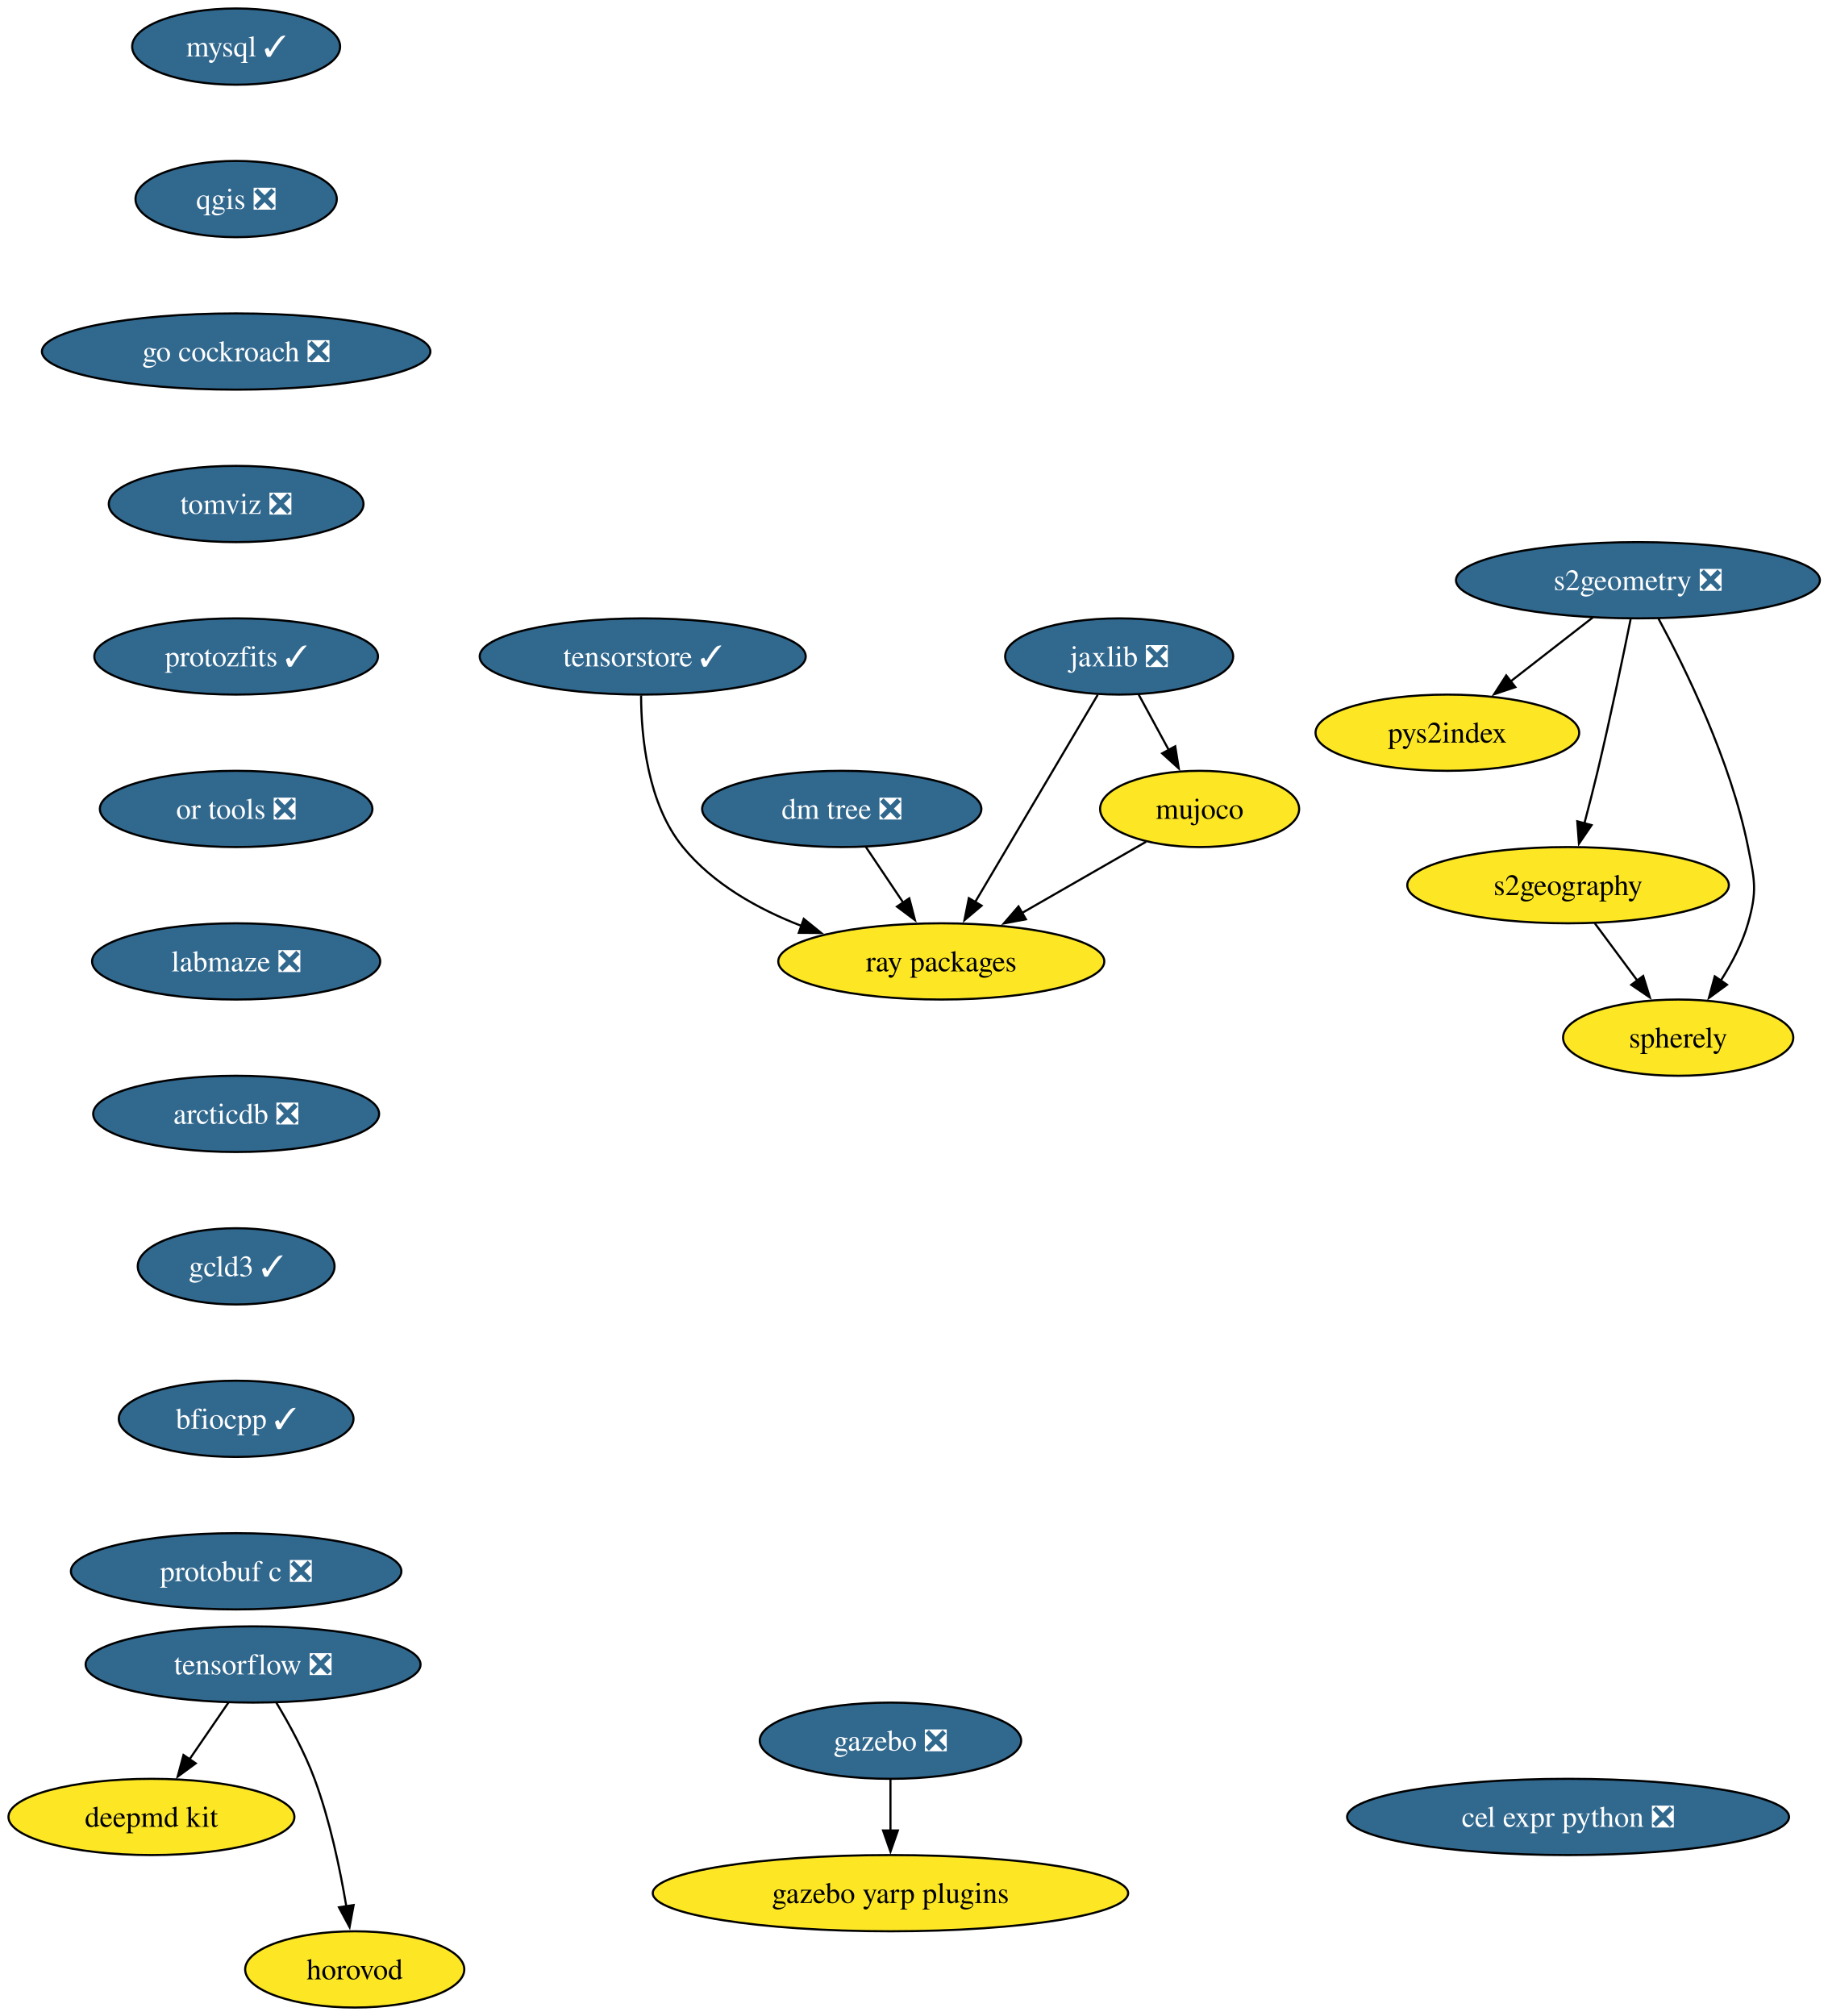
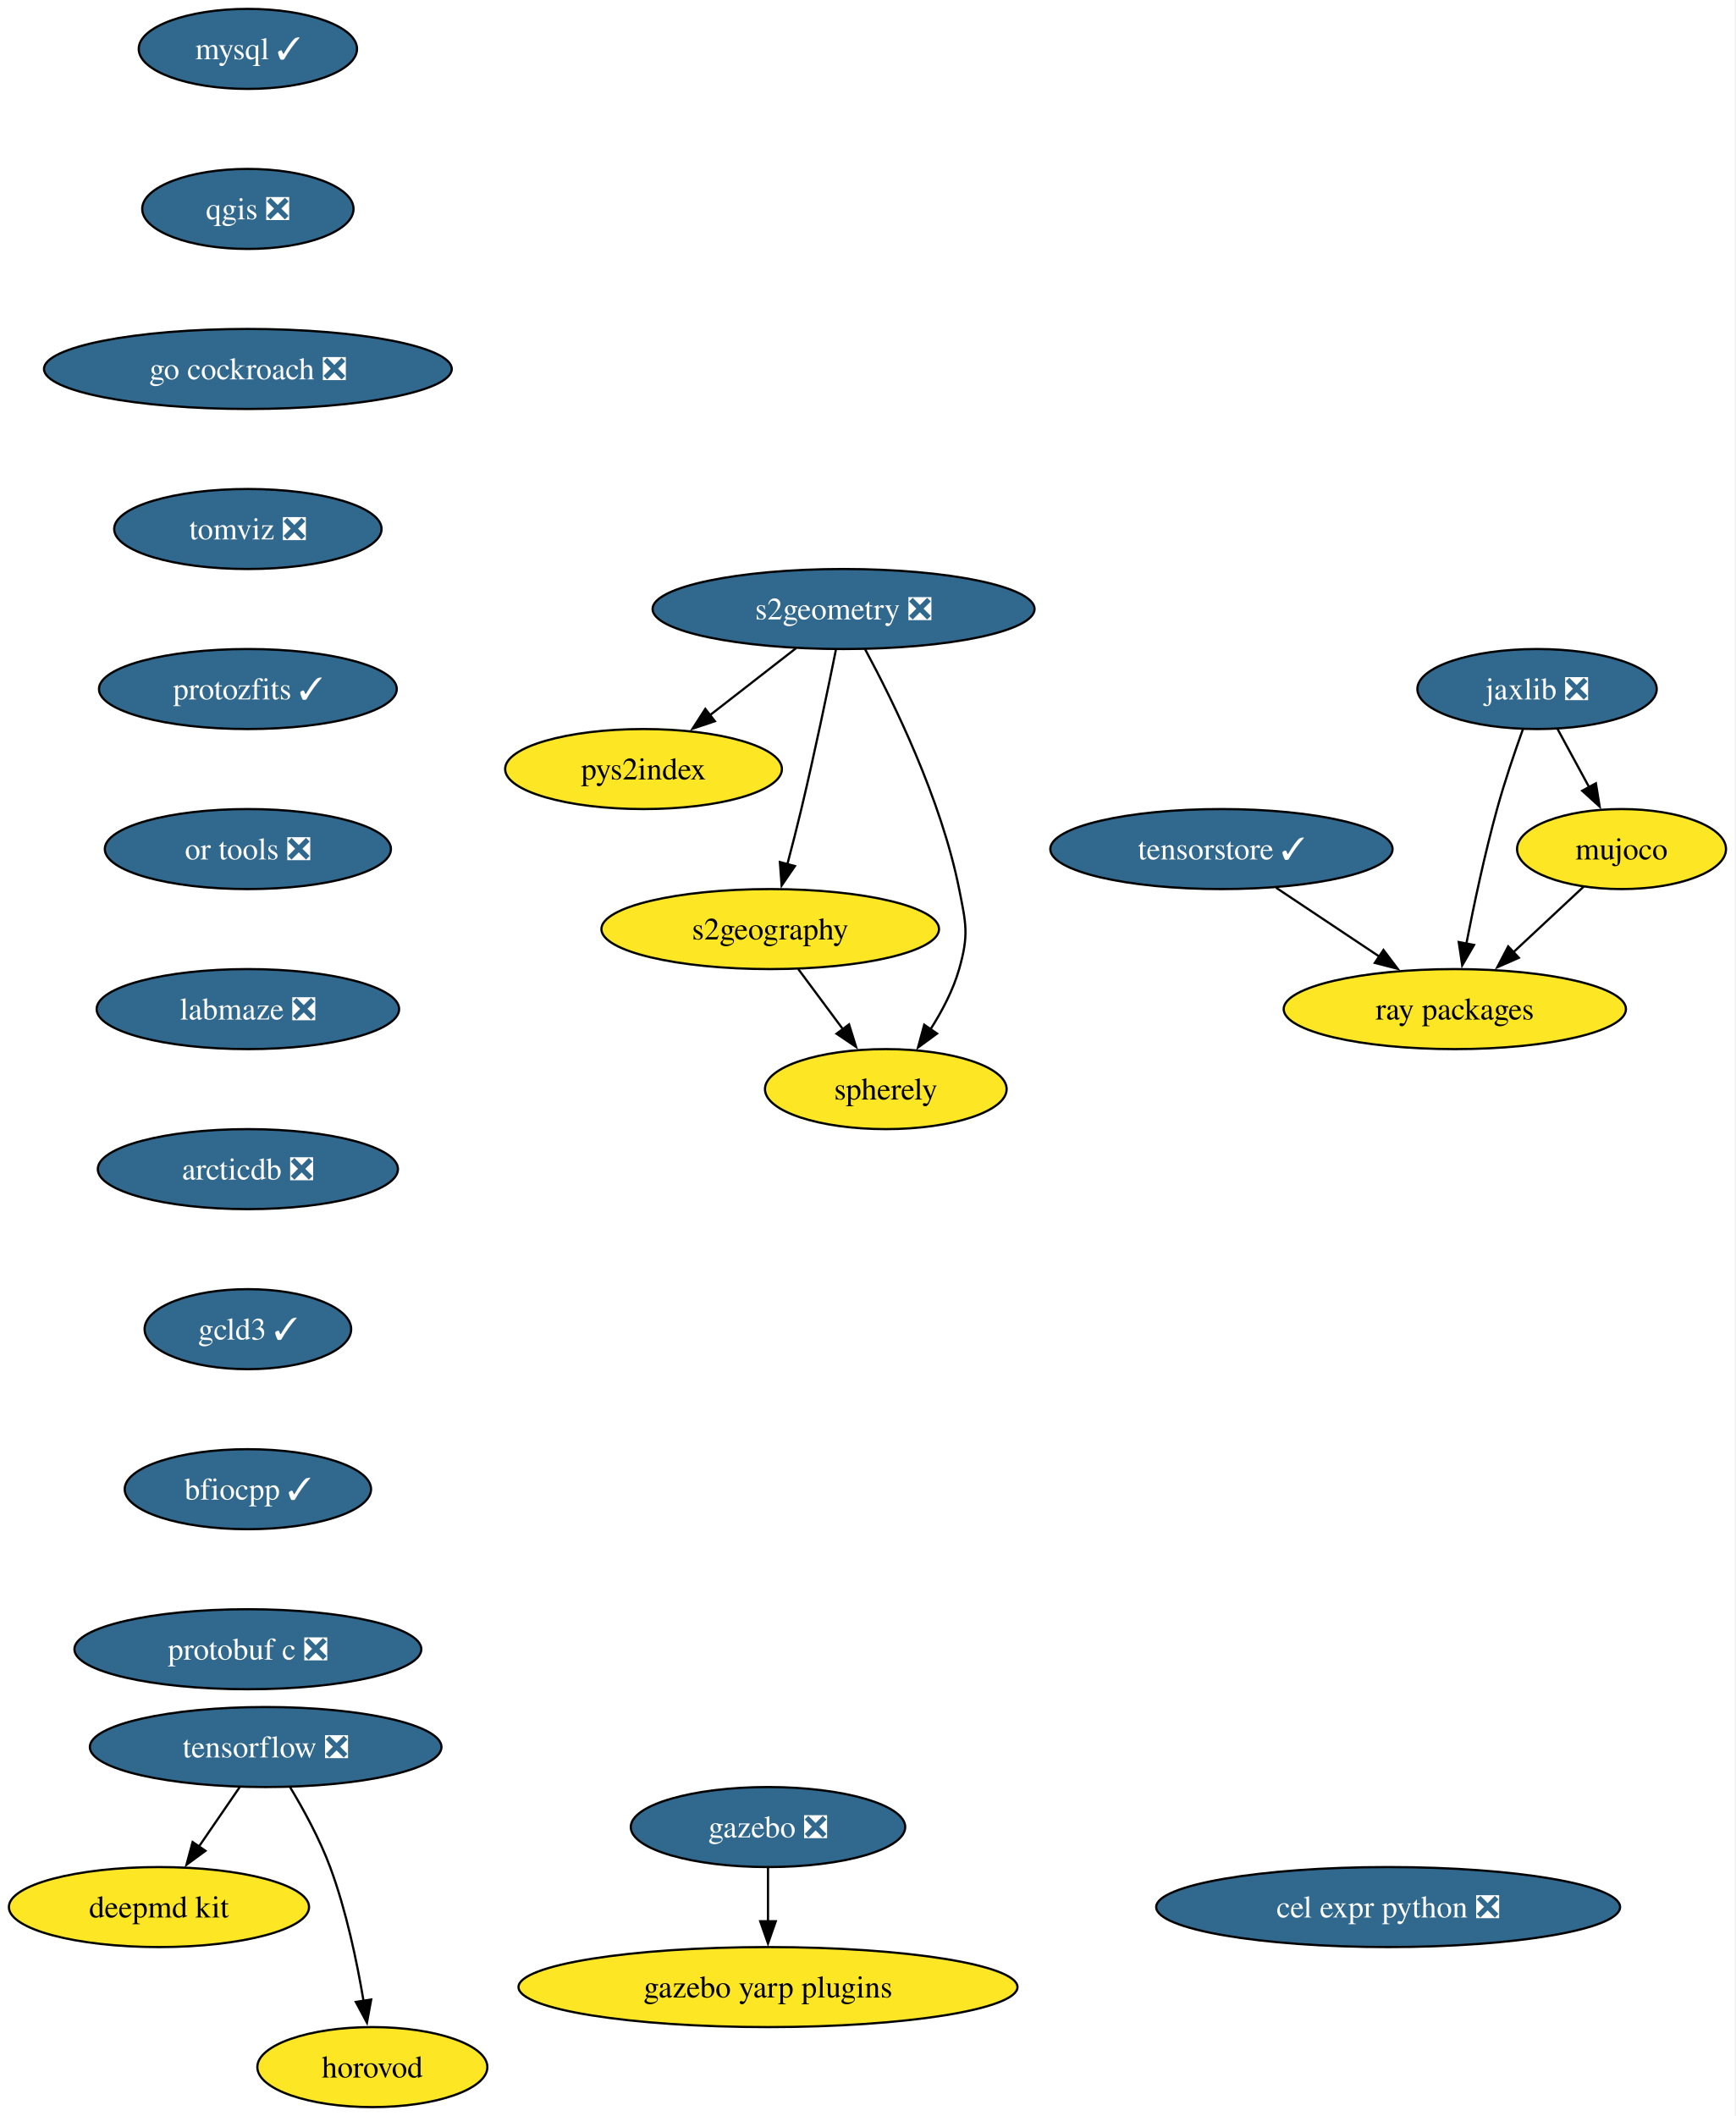
- <svg xmlns="http://www.w3.org/2000/svg" xmlns:xlink="http://www.w3.org/1999/xlink" width="863pt" height="952pt" viewBox="0.00 0.00 863.00 952.00">
+ <svg xmlns="http://www.w3.org/2000/svg" xmlns:xlink="http://www.w3.org/1999/xlink" width="781pt" height="952pt" viewBox="0.00 0.00 781.00 952.00">
  <g id="graph0" class="graph" transform="scale(1 1) rotate(0) translate(4 948)">
-     <polygon fill="white" stroke="none" points="-4,4 -4,-948 859.45,-948 859.45,4 -4,4" />
+     <polygon fill="white" stroke="none" points="-4,4 -4,-948 776.52,-948 776.52,4 -4,4" />
    <g id="node1" class="node">
      <g id="a_node1">
        <a xlink:href="https://github.com/conda-forge/mysql-feedstock/pull/124" xlink:title="mysql ✓">
          <ellipse fill="#31688e" stroke="black" cx="107.52" cy="-926" rx="49.1" ry="18" />
          <text xml:space="preserve" text-anchor="middle" x="107.52" y="-921.33" font-family="Times,serif" font-size="14.00" fill="white">mysql ✓</text>
        </a>
      </g>
    </g>
    <g id="node2" class="node">
      <g id="a_node2">
        <a xlink:href="https://github.com/conda-forge/qgis-feedstock/pull/601" xlink:title="qgis ❎">
          <ellipse fill="#31688e" stroke="black" cx="107.52" cy="-854" rx="47.53" ry="18" />
          <text xml:space="preserve" text-anchor="middle" x="107.52" y="-849.33" font-family="Times,serif" font-size="14.00" fill="white">qgis ❎</text>
        </a>
      </g>
    </g>
    <g id="node3" class="node">
      <g id="a_node3">
        <a xlink:href="https://github.com/conda-forge/go-cockroach-feedstock/pull/42" xlink:title="go cockroach ❎">
          <ellipse fill="#31688e" stroke="black" cx="107.52" cy="-782" rx="91.72" ry="18" />
          <text xml:space="preserve" text-anchor="middle" x="107.52" y="-777.33" font-family="Times,serif" font-size="14.00" fill="white">go cockroach ❎</text>
        </a>
      </g>
    </g>
    <g id="node12" class="node">
      <g id="a_node12">
        <a xlink:href="https://github.com/conda-forge/tomviz-feedstock/pull/109" xlink:title="tomviz ❎">
          <ellipse fill="#31688e" stroke="black" cx="107.52" cy="-710" rx="60.15" ry="18" />
          <text xml:space="preserve" text-anchor="middle" x="107.52" y="-705.33" font-family="Times,serif" font-size="14.00" fill="white">tomviz ❎</text>
        </a>
      </g>
    </g>
    <g id="node4" class="node">
      <g id="a_node4">
        <a xlink:href="https://github.com/conda-forge/tensorflow-feedstock/pull/494" xlink:title="tensorflow ❎">
          <ellipse fill="#31688e" stroke="black" cx="115.52" cy="-162" rx="79.09" ry="18" />
          <text xml:space="preserve" text-anchor="middle" x="115.52" y="-157.32" font-family="Times,serif" font-size="14.00" fill="white">tensorflow ❎</text>
        </a>
      </g>
    </g>
    <g id="node5" class="node">
      <g id="a_node5">
        <a xlink:href="https://github.com/conda-forge/deepmd-kit-feedstock" xlink:title="deepmd kit">
          <ellipse fill="#fde725" stroke="black" cx="67.52" cy="-90" rx="67.52" ry="18" />
          <text xml:space="preserve" text-anchor="middle" x="67.52" y="-85.33" font-family="Times,serif" font-size="14.00">deepmd kit</text>
        </a>
      </g>
    </g>
    <g id="edge3" class="edge">
      <path fill="none" stroke="black" d="M103.9,-144.05C98.36,-135.97 91.6,-126.12 85.42,-117.11" />
      <polygon fill="black" stroke="black" points="88.43,-115.31 79.89,-109.04 82.66,-119.26 88.43,-115.31" />
    </g>
    <g id="node6" class="node">
      <g id="a_node6">
        <a xlink:href="https://github.com/conda-forge/horovod-feedstock" xlink:title="horovod">
          <ellipse fill="#fde725" stroke="black" cx="163.52" cy="-18" rx="51.74" ry="18" />
          <text xml:space="preserve" text-anchor="middle" x="163.52" y="-13.32" font-family="Times,serif" font-size="14.00">horovod</text>
        </a>
      </g>
    </g>
    <g id="edge4" class="edge">
      <path fill="none" stroke="black" d="M126.51,-143.94C132.6,-133.84 139.85,-120.59 144.52,-108 151.76,-88.5 156.57,-65.53 159.55,-47.8" />
      <polygon fill="black" stroke="black" points="163,-48.4 161.08,-37.98 156.08,-47.32 163,-48.4" />
    </g>
    <g id="node7" class="node">
      <g id="a_node7">
        <a xlink:href="https://github.com/conda-forge/jaxlib-feedstock/pull/349" xlink:title="jaxlib ❎">
-           <ellipse fill="#31688e" stroke="black" cx="524.52" cy="-638" rx="53.84" ry="18" />
-           <text xml:space="preserve" text-anchor="middle" x="524.52" y="-633.33" font-family="Times,serif" font-size="14.00" fill="white">jaxlib ❎</text>
+           <ellipse fill="#31688e" stroke="black" cx="687.52" cy="-638" rx="53.84" ry="18" />
+           <text xml:space="preserve" text-anchor="middle" x="687.52" y="-633.33" font-family="Times,serif" font-size="14.00" fill="white">jaxlib ❎</text>
        </a>
      </g>
    </g>
    <g id="node8" class="node">
      <g id="a_node8">
        <a xlink:href="https://github.com/conda-forge/ray-packages-feedstock" xlink:title="ray packages">
-           <ellipse fill="#fde725" stroke="black" cx="440.52" cy="-494" rx="76.99" ry="18" />
-           <text xml:space="preserve" text-anchor="middle" x="440.52" y="-489.32" font-family="Times,serif" font-size="14.00">ray packages</text>
+           <ellipse fill="#fde725" stroke="black" cx="650.52" cy="-494" rx="76.99" ry="18" />
+           <text xml:space="preserve" text-anchor="middle" x="650.52" y="-489.32" font-family="Times,serif" font-size="14.00">ray packages</text>
        </a>
      </g>
    </g>
    <g id="edge5" class="edge">
-       <path fill="none" stroke="black" d="M514.39,-619.87C500.01,-595.56 473.54,-550.82 456.5,-522.01" />
-       <polygon fill="black" stroke="black" points="459.56,-520.32 451.46,-513.49 453.54,-523.88 459.56,-520.32" />
+       <path fill="none" stroke="black" d="M681.17,-619.97C677.46,-609.66 672.87,-596.18 669.52,-584 663.99,-563.95 659.13,-540.99 655.7,-523.41" />
+       <polygon fill="black" stroke="black" points="659.16,-522.86 653.85,-513.69 652.28,-524.17 659.16,-522.86" />
    </g>
    <g id="node9" class="node">
      <g id="a_node9">
        <a xlink:href="https://github.com/conda-forge/mujoco-feedstock" xlink:title="mujoco">
-           <ellipse fill="#fde725" stroke="black" cx="562.52" cy="-566" rx="47" ry="18" />
-           <text xml:space="preserve" text-anchor="middle" x="562.52" y="-561.33" font-family="Times,serif" font-size="14.00">mujoco</text>
+           <ellipse fill="#fde725" stroke="black" cx="725.52" cy="-566" rx="47" ry="18" />
+           <text xml:space="preserve" text-anchor="middle" x="725.52" y="-561.33" font-family="Times,serif" font-size="14.00">mujoco</text>
        </a>
      </g>
    </g>
    <g id="edge6" class="edge">
-       <path fill="none" stroke="black" d="M533.72,-620.05C538.01,-612.14 543.22,-602.54 548.03,-593.69" />
-       <polygon fill="black" stroke="black" points="550.99,-595.58 552.68,-585.12 544.83,-592.24 550.99,-595.58" />
+       <path fill="none" stroke="black" d="M696.72,-620.05C701.01,-612.14 706.22,-602.54 711.03,-593.69" />
+       <polygon fill="black" stroke="black" points="713.99,-595.58 715.68,-585.12 707.83,-592.24 713.99,-595.58" />
    </g>
    <g id="edge7" class="edge">
-       <path fill="none" stroke="black" d="M537.24,-550.5C520.32,-540.79 497.74,-527.83 478.65,-516.88" />
-       <polygon fill="black" stroke="black" points="480.48,-513.89 470.06,-511.95 476.99,-519.96 480.48,-513.89" />
+       <path fill="none" stroke="black" d="M708.5,-549.12C699.09,-540.33 687.19,-529.23 676.63,-519.37" />
+       <polygon fill="black" stroke="black" points="679.32,-517.09 669.62,-512.83 674.54,-522.21 679.32,-517.09" />
    </g>
    <g id="node10" class="node">
      <g id="a_node10">
        <a xlink:href="https://github.com/conda-forge/gazebo-feedstock/pull/267" xlink:title="gazebo ❎">
-           <ellipse fill="#31688e" stroke="black" cx="416.52" cy="-126" rx="61.73" ry="18" />
-           <text xml:space="preserve" text-anchor="middle" x="416.52" y="-121.33" font-family="Times,serif" font-size="14.00" fill="white">gazebo ❎</text>
+           <ellipse fill="#31688e" stroke="black" cx="341.52" cy="-126" rx="61.73" ry="18" />
+           <text xml:space="preserve" text-anchor="middle" x="341.52" y="-121.33" font-family="Times,serif" font-size="14.00" fill="white">gazebo ❎</text>
        </a>
      </g>
    </g>
    <g id="node11" class="node">
      <g id="a_node11">
        <a xlink:href="https://github.com/conda-forge/gazebo-yarp-plugins-feedstock" xlink:title="gazebo yarp plugins">
-           <ellipse fill="#fde725" stroke="black" cx="416.52" cy="-54" rx="112.24" ry="18" />
-           <text xml:space="preserve" text-anchor="middle" x="416.52" y="-49.33" font-family="Times,serif" font-size="14.00">gazebo yarp plugins</text>
+           <ellipse fill="#fde725" stroke="black" cx="341.52" cy="-54" rx="112.24" ry="18" />
+           <text xml:space="preserve" text-anchor="middle" x="341.52" y="-49.33" font-family="Times,serif" font-size="14.00">gazebo yarp plugins</text>
        </a>
      </g>
    </g>
    <g id="edge8" class="edge">
-       <path fill="none" stroke="black" d="M416.52,-107.7C416.52,-100.41 416.52,-91.73 416.52,-83.54" />
-       <polygon fill="black" stroke="black" points="420.02,-83.62 416.52,-73.62 413.02,-83.62 420.02,-83.62" />
-     </g>
-     <g id="node18" class="node">
-       <g id="a_node18">
+       <path fill="none" stroke="black" d="M341.52,-107.7C341.52,-100.41 341.52,-91.73 341.52,-83.54" />
+       <polygon fill="black" stroke="black" points="345.02,-83.62 341.52,-73.62 338.02,-83.62 345.02,-83.62" />
+     </g>
+     <g id="node17" class="node">
+       <g id="a_node17">
        <a xlink:href="https://github.com/conda-forge/protozfits-feedstock/pull/67" xlink:title="protozfits ✓">
          <ellipse fill="#31688e" stroke="black" cx="107.52" cy="-638" rx="66.99" ry="18" />
          <text xml:space="preserve" text-anchor="middle" x="107.52" y="-633.33" font-family="Times,serif" font-size="14.00" fill="white">protozfits ✓</text>
        </a>
      </g>
    </g>
    <g id="node13" class="node">
      <g id="a_node13">
        <a xlink:href="https://github.com/conda-forge/s2geometry-feedstock/pull/39" xlink:title="s2geometry ❎">
-           <ellipse fill="#31688e" stroke="black" cx="769.52" cy="-674" rx="85.93" ry="18" />
-           <text xml:space="preserve" text-anchor="middle" x="769.52" y="-669.33" font-family="Times,serif" font-size="14.00" fill="white">s2geometry ❎</text>
+           <ellipse fill="#31688e" stroke="black" cx="375.52" cy="-674" rx="85.93" ry="18" />
+           <text xml:space="preserve" text-anchor="middle" x="375.52" y="-669.33" font-family="Times,serif" font-size="14.00" fill="white">s2geometry ❎</text>
        </a>
      </g>
    </g>
    <g id="node14" class="node">
      <g id="a_node14">
        <a xlink:href="https://github.com/conda-forge/pys2index-feedstock" xlink:title="pys2index">
-           <ellipse fill="#fde725" stroke="black" cx="679.52" cy="-602" rx="62.26" ry="18" />
-           <text xml:space="preserve" text-anchor="middle" x="679.52" y="-597.33" font-family="Times,serif" font-size="14.00">pys2index</text>
+           <ellipse fill="#fde725" stroke="black" cx="285.52" cy="-602" rx="62.26" ry="18" />
+           <text xml:space="preserve" text-anchor="middle" x="285.52" y="-597.33" font-family="Times,serif" font-size="14.00">pys2index</text>
        </a>
      </g>
    </g>
    <g id="edge10" class="edge">
-       <path fill="none" stroke="black" d="M748.19,-656.41C736.56,-647.37 721.98,-636.03 709.26,-626.13" />
-       <polygon fill="black" stroke="black" points="711.62,-623.53 701.58,-620.16 707.32,-629.06 711.62,-623.53" />
+       <path fill="none" stroke="black" d="M354.19,-656.41C342.56,-647.37 327.98,-636.03 315.26,-626.13" />
+       <polygon fill="black" stroke="black" points="317.62,-623.53 307.58,-620.16 313.32,-629.06 317.62,-623.53" />
    </g>
    <g id="node15" class="node">
      <g id="a_node15">
        <a xlink:href="https://github.com/conda-forge/s2geography-feedstock" xlink:title="s2geography">
-           <ellipse fill="#fde725" stroke="black" cx="736.52" cy="-530" rx="75.94" ry="18" />
-           <text xml:space="preserve" text-anchor="middle" x="736.52" y="-525.33" font-family="Times,serif" font-size="14.00">s2geography</text>
+           <ellipse fill="#fde725" stroke="black" cx="342.52" cy="-530" rx="75.94" ry="18" />
+           <text xml:space="preserve" text-anchor="middle" x="342.52" y="-525.33" font-family="Times,serif" font-size="14.00">s2geography</text>
        </a>
      </g>
    </g>
    <g id="edge11" class="edge">
-       <path fill="none" stroke="black" d="M766.05,-655.55C762.42,-637.57 756.42,-608.74 750.52,-584 748.59,-575.91 746.35,-567.18 744.23,-559.17" />
-       <polygon fill="black" stroke="black" points="747.63,-558.35 741.66,-549.6 740.87,-560.16 747.63,-558.35" />
+       <path fill="none" stroke="black" d="M372.05,-655.55C368.42,-637.57 362.42,-608.74 356.52,-584 354.59,-575.91 352.35,-567.18 350.23,-559.17" />
+       <polygon fill="black" stroke="black" points="353.63,-558.35 347.66,-549.6 346.87,-560.16 353.63,-558.35" />
    </g>
    <g id="node16" class="node">
      <g id="a_node16">
        <a xlink:href="https://github.com/conda-forge/spherely-feedstock" xlink:title="spherely">
-           <ellipse fill="#fde725" stroke="black" cx="788.52" cy="-458" rx="54.36" ry="18" />
-           <text xml:space="preserve" text-anchor="middle" x="788.52" y="-453.32" font-family="Times,serif" font-size="14.00">spherely</text>
+           <ellipse fill="#fde725" stroke="black" cx="394.52" cy="-458" rx="54.36" ry="18" />
+           <text xml:space="preserve" text-anchor="middle" x="394.52" y="-453.32" font-family="Times,serif" font-size="14.00">spherely</text>
        </a>
      </g>
    </g>
    <g id="edge12" class="edge">
-       <path fill="none" stroke="black" d="M779.21,-655.89C791.88,-632.44 813.42,-588.57 821.52,-548 824.65,-532.31 825.92,-527.38 821.52,-512 818.81,-502.52 813.85,-493.08 808.59,-484.85" />
-       <polygon fill="black" stroke="black" points="811.57,-483 803.02,-476.74 805.8,-486.96 811.57,-483" />
+       <path fill="none" stroke="black" d="M385.21,-655.89C397.88,-632.44 419.42,-588.57 427.52,-548 430.65,-532.31 431.92,-527.38 427.52,-512 424.81,-502.52 419.85,-493.08 414.59,-484.85" />
+       <polygon fill="black" stroke="black" points="417.57,-483 409.02,-476.74 411.8,-486.96 417.57,-483" />
    </g>
    <g id="edge13" class="edge">
-       <path fill="none" stroke="black" d="M749.11,-512.05C755.17,-503.89 762.58,-493.91 769.33,-484.82" />
-       <polygon fill="black" stroke="black" points="771.99,-487.12 775.14,-477 766.37,-482.94 771.99,-487.12" />
-     </g>
-     <g id="node17" class="node">
-       <g id="a_node17">
-         <a xlink:href="https://github.com/conda-forge/dm-tree-feedstock/pull/50" xlink:title="dm tree ❎">
-           <ellipse fill="#31688e" stroke="black" cx="393.52" cy="-566" rx="65.94" ry="18" />
-           <text xml:space="preserve" text-anchor="middle" x="393.52" y="-561.33" font-family="Times,serif" font-size="14.00" fill="white">dm tree ❎</text>
-         </a>
-       </g>
-     </g>
-     <g id="edge14" class="edge">
-       <path fill="none" stroke="black" d="M404.9,-548.05C410.19,-540.18 416.6,-530.62 422.53,-521.79" />
-       <polygon fill="black" stroke="black" points="425.41,-523.79 428.08,-513.53 419.6,-519.88 425.41,-523.79" />
-     </g>
-     <g id="node19" class="node">
-       <g id="a_node19">
+       <path fill="none" stroke="black" d="M355.11,-512.05C361.17,-503.89 368.58,-493.91 375.33,-484.82" />
+       <polygon fill="black" stroke="black" points="377.99,-487.12 381.14,-477 372.37,-482.94 377.99,-487.12" />
+     </g>
+     <g id="node18" class="node">
+       <g id="a_node18">
        <a xlink:href="https://github.com/conda-forge/or-tools-feedstock/pull/70" xlink:title="or tools ❎">
          <ellipse fill="#31688e" stroke="black" cx="107.52" cy="-566" rx="64.36" ry="18" />
          <text xml:space="preserve" text-anchor="middle" x="107.52" y="-561.33" font-family="Times,serif" font-size="14.00" fill="white">or tools ❎</text>
        </a>
      </g>
    </g>
-     <g id="node20" class="node">
-       <g id="a_node20">
+     <g id="node19" class="node">
+       <g id="a_node19">
        <a xlink:href="https://github.com/conda-forge/labmaze-feedstock/pull/20" xlink:title="labmaze ❎">
          <ellipse fill="#31688e" stroke="black" cx="107.52" cy="-494" rx="68.04" ry="18" />
          <text xml:space="preserve" text-anchor="middle" x="107.52" y="-489.32" font-family="Times,serif" font-size="14.00" fill="white">labmaze ❎</text>
        </a>
      </g>
    </g>
-     <g id="node21" class="node">
-       <g id="a_node21">
+     <g id="node20" class="node">
+       <g id="a_node20">
        <a xlink:href="https://github.com/conda-forge/arcticdb-feedstock/pull/610" xlink:title="arcticdb ❎">
          <ellipse fill="#31688e" stroke="black" cx="107.52" cy="-422" rx="67.52" ry="18" />
          <text xml:space="preserve" text-anchor="middle" x="107.52" y="-417.32" font-family="Times,serif" font-size="14.00" fill="white">arcticdb ❎</text>
        </a>
      </g>
    </g>
-     <g id="node22" class="node">
-       <g id="a_node22">
+     <g id="node21" class="node">
+       <g id="a_node21">
        <a xlink:href="https://github.com/conda-forge/gcld3-feedstock/pull/20" xlink:title="gcld3 ✓">
          <ellipse fill="#31688e" stroke="black" cx="107.52" cy="-350" rx="46.47" ry="18" />
          <text xml:space="preserve" text-anchor="middle" x="107.52" y="-345.32" font-family="Times,serif" font-size="14.00" fill="white">gcld3 ✓</text>
        </a>
      </g>
    </g>
-     <g id="node24" class="node">
-       <g id="a_node24">
+     <g id="node23" class="node">
+       <g id="a_node23">
        <a xlink:href="https://github.com/conda-forge/bfiocpp-feedstock/pull/21" xlink:title="bfiocpp ✓">
          <ellipse fill="#31688e" stroke="black" cx="107.52" cy="-278" rx="55.42" ry="18" />
          <text xml:space="preserve" text-anchor="middle" x="107.52" y="-273.32" font-family="Times,serif" font-size="14.00" fill="white">bfiocpp ✓</text>
        </a>
      </g>
    </g>
-     <g id="node23" class="node">
-       <g id="a_node23">
+     <g id="node22" class="node">
+       <g id="a_node22">
        <a xlink:href="https://github.com/conda-forge/tensorstore-feedstock/pull/81" xlink:title="tensorstore ✓">
-           <ellipse fill="#31688e" stroke="black" cx="299.52" cy="-638" rx="76.99" ry="18" />
-           <text xml:space="preserve" text-anchor="middle" x="299.52" y="-633.33" font-family="Times,serif" font-size="14.00" fill="white">tensorstore ✓</text>
-         </a>
-       </g>
-     </g>
-     <g id="edge20" class="edge">
-       <path fill="none" stroke="black" d="M298.75,-619.61C298.82,-600.07 301.81,-568.42 318.52,-548 332.77,-530.57 353.87,-518.73 374.53,-510.75" />
-       <polygon fill="black" stroke="black" points="375.58,-514.09 383.82,-507.43 373.23,-507.5 375.58,-514.09" />
-     </g>
-     <g id="node25" class="node">
-       <g id="a_node25">
+           <ellipse fill="#31688e" stroke="black" cx="545.52" cy="-566" rx="76.99" ry="18" />
+           <text xml:space="preserve" text-anchor="middle" x="545.52" y="-561.33" font-family="Times,serif" font-size="14.00" fill="white">tensorstore ✓</text>
+         </a>
+       </g>
+     </g>
+     <g id="edge19" class="edge">
+       <path fill="none" stroke="black" d="M570.14,-548.59C583.96,-539.37 601.41,-527.74 616.53,-517.66" />
+       <polygon fill="black" stroke="black" points="618.42,-520.61 624.8,-512.15 614.53,-514.78 618.42,-520.61" />
+     </g>
+     <g id="node24" class="node">
+       <g id="a_node24">
        <a xlink:href="https://github.com/conda-forge/protobuf-c-feedstock/pull/11" xlink:title="protobuf c ❎">
          <ellipse fill="#31688e" stroke="black" cx="107.52" cy="-206" rx="78.04" ry="18" />
          <text xml:space="preserve" text-anchor="middle" x="107.52" y="-201.32" font-family="Times,serif" font-size="14.00" fill="white">protobuf c ❎</text>
        </a>
      </g>
    </g>
-     <g id="node26" class="node">
-       <g id="a_node26">
+     <g id="node25" class="node">
+       <g id="a_node25">
        <a xlink:href="https://github.com/conda-forge/cel-expr-python-feedstock/pull/8" xlink:title="cel expr python ❎">
-           <ellipse fill="#31688e" stroke="black" cx="736.52" cy="-90" rx="104.35" ry="18" />
-           <text xml:space="preserve" text-anchor="middle" x="736.52" y="-85.33" font-family="Times,serif" font-size="14.00" fill="white">cel expr python ❎</text>
+           <ellipse fill="#31688e" stroke="black" cx="620.52" cy="-90" rx="104.35" ry="18" />
+           <text xml:space="preserve" text-anchor="middle" x="620.52" y="-85.33" font-family="Times,serif" font-size="14.00" fill="white">cel expr python ❎</text>
        </a>
      </g>
    </g>
  </g>
</svg>
